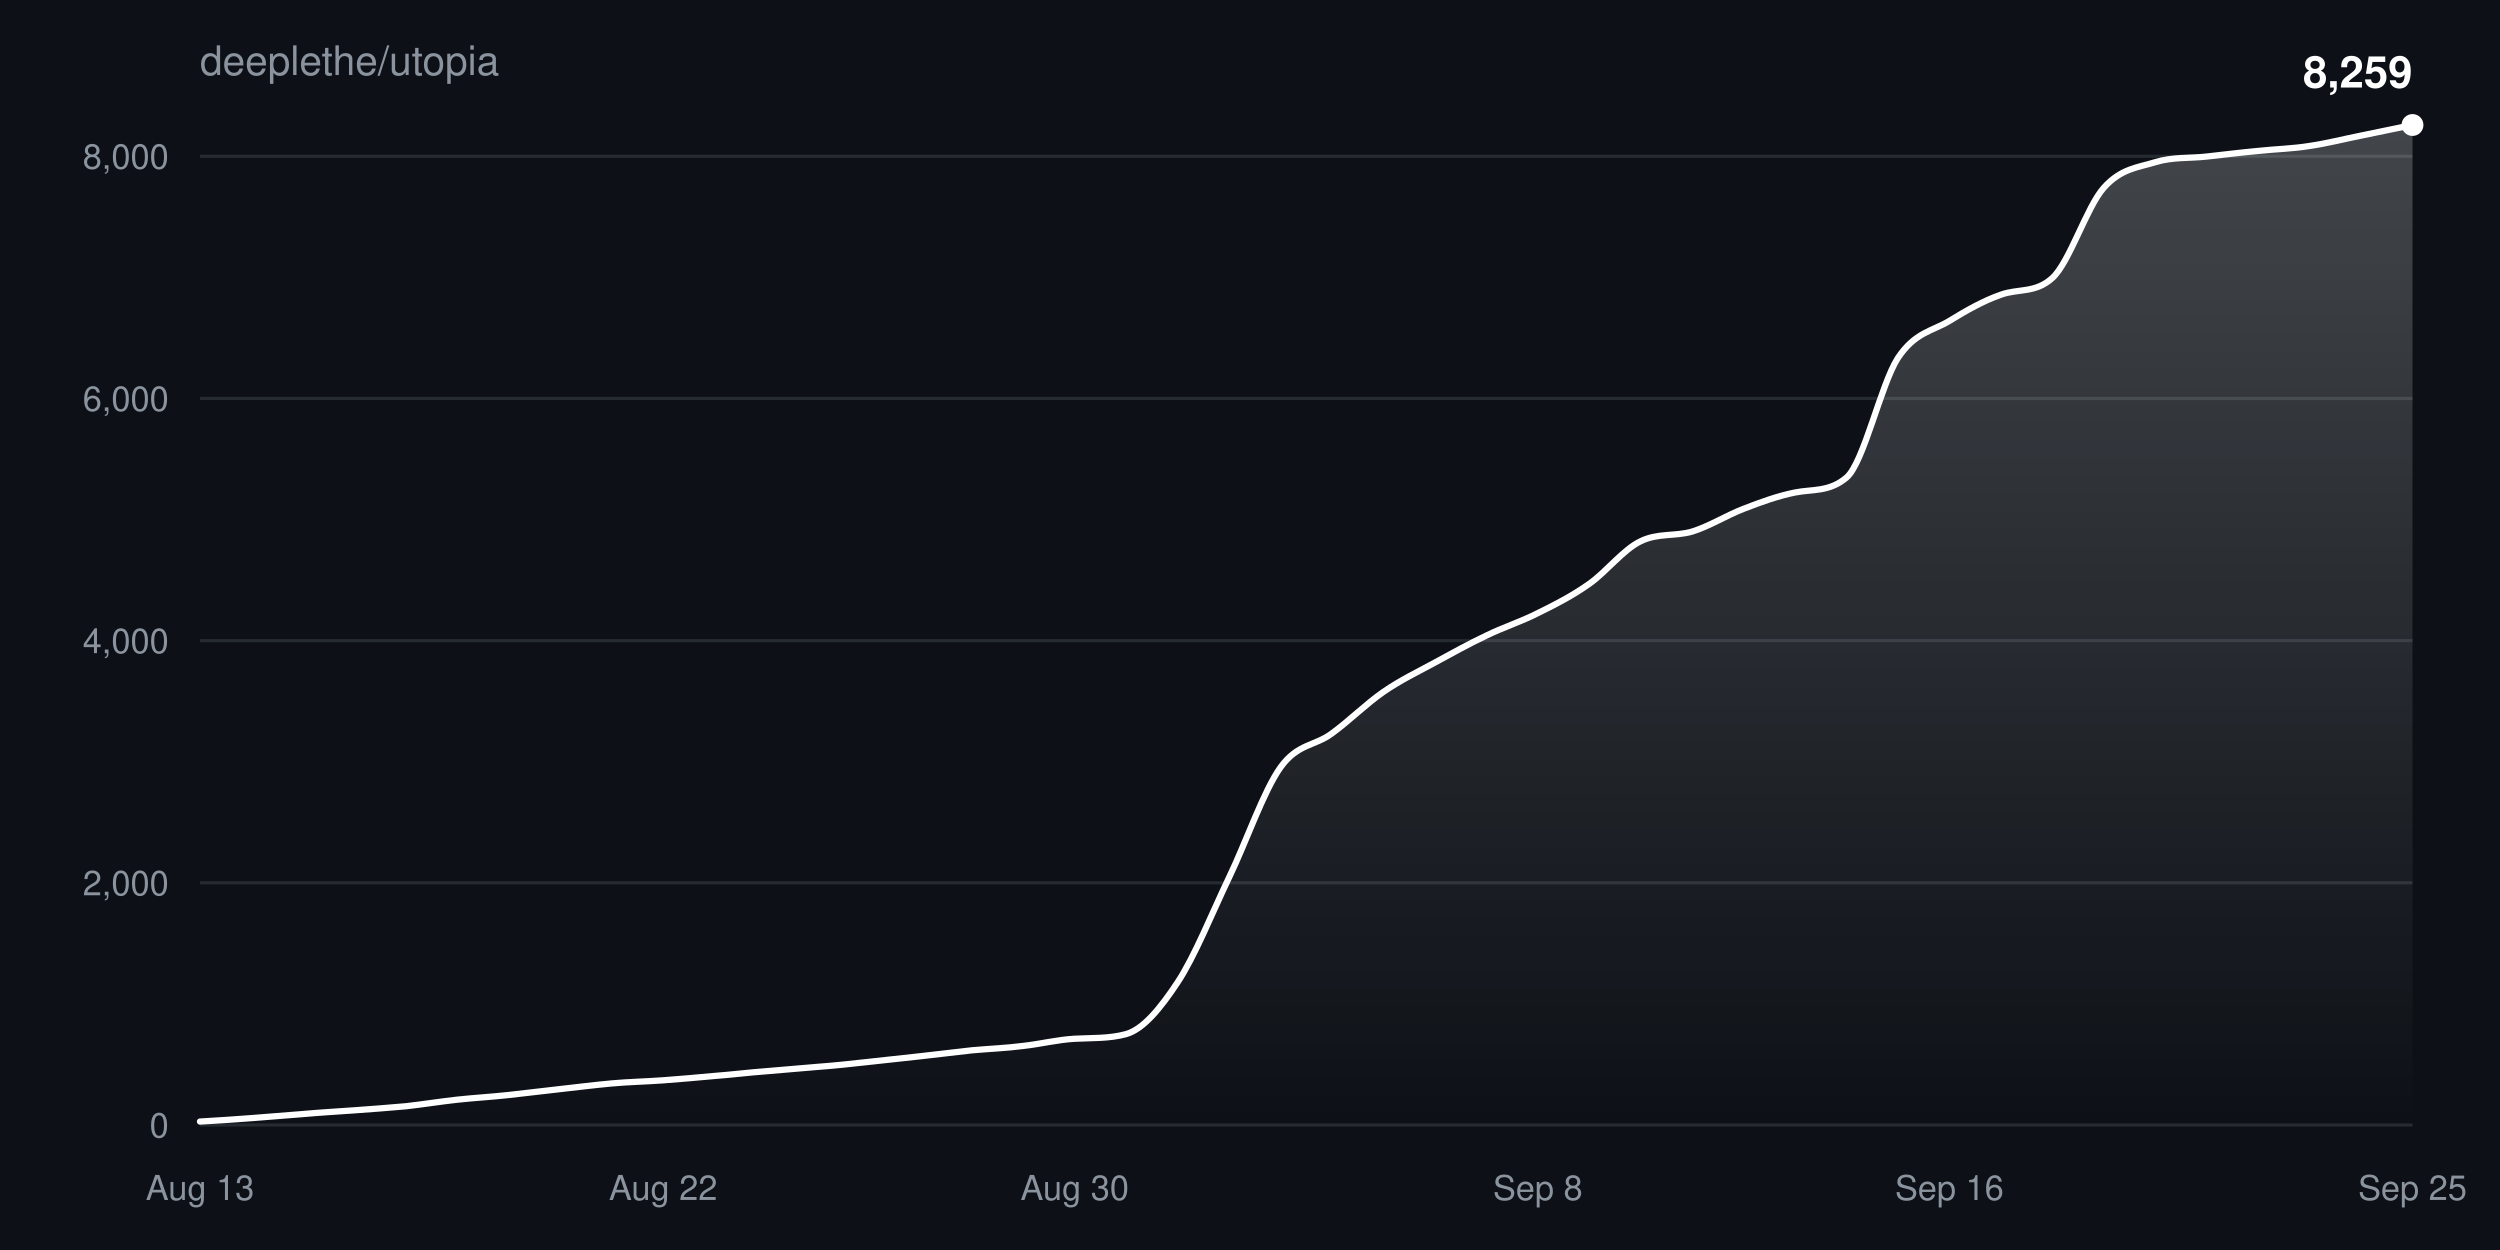
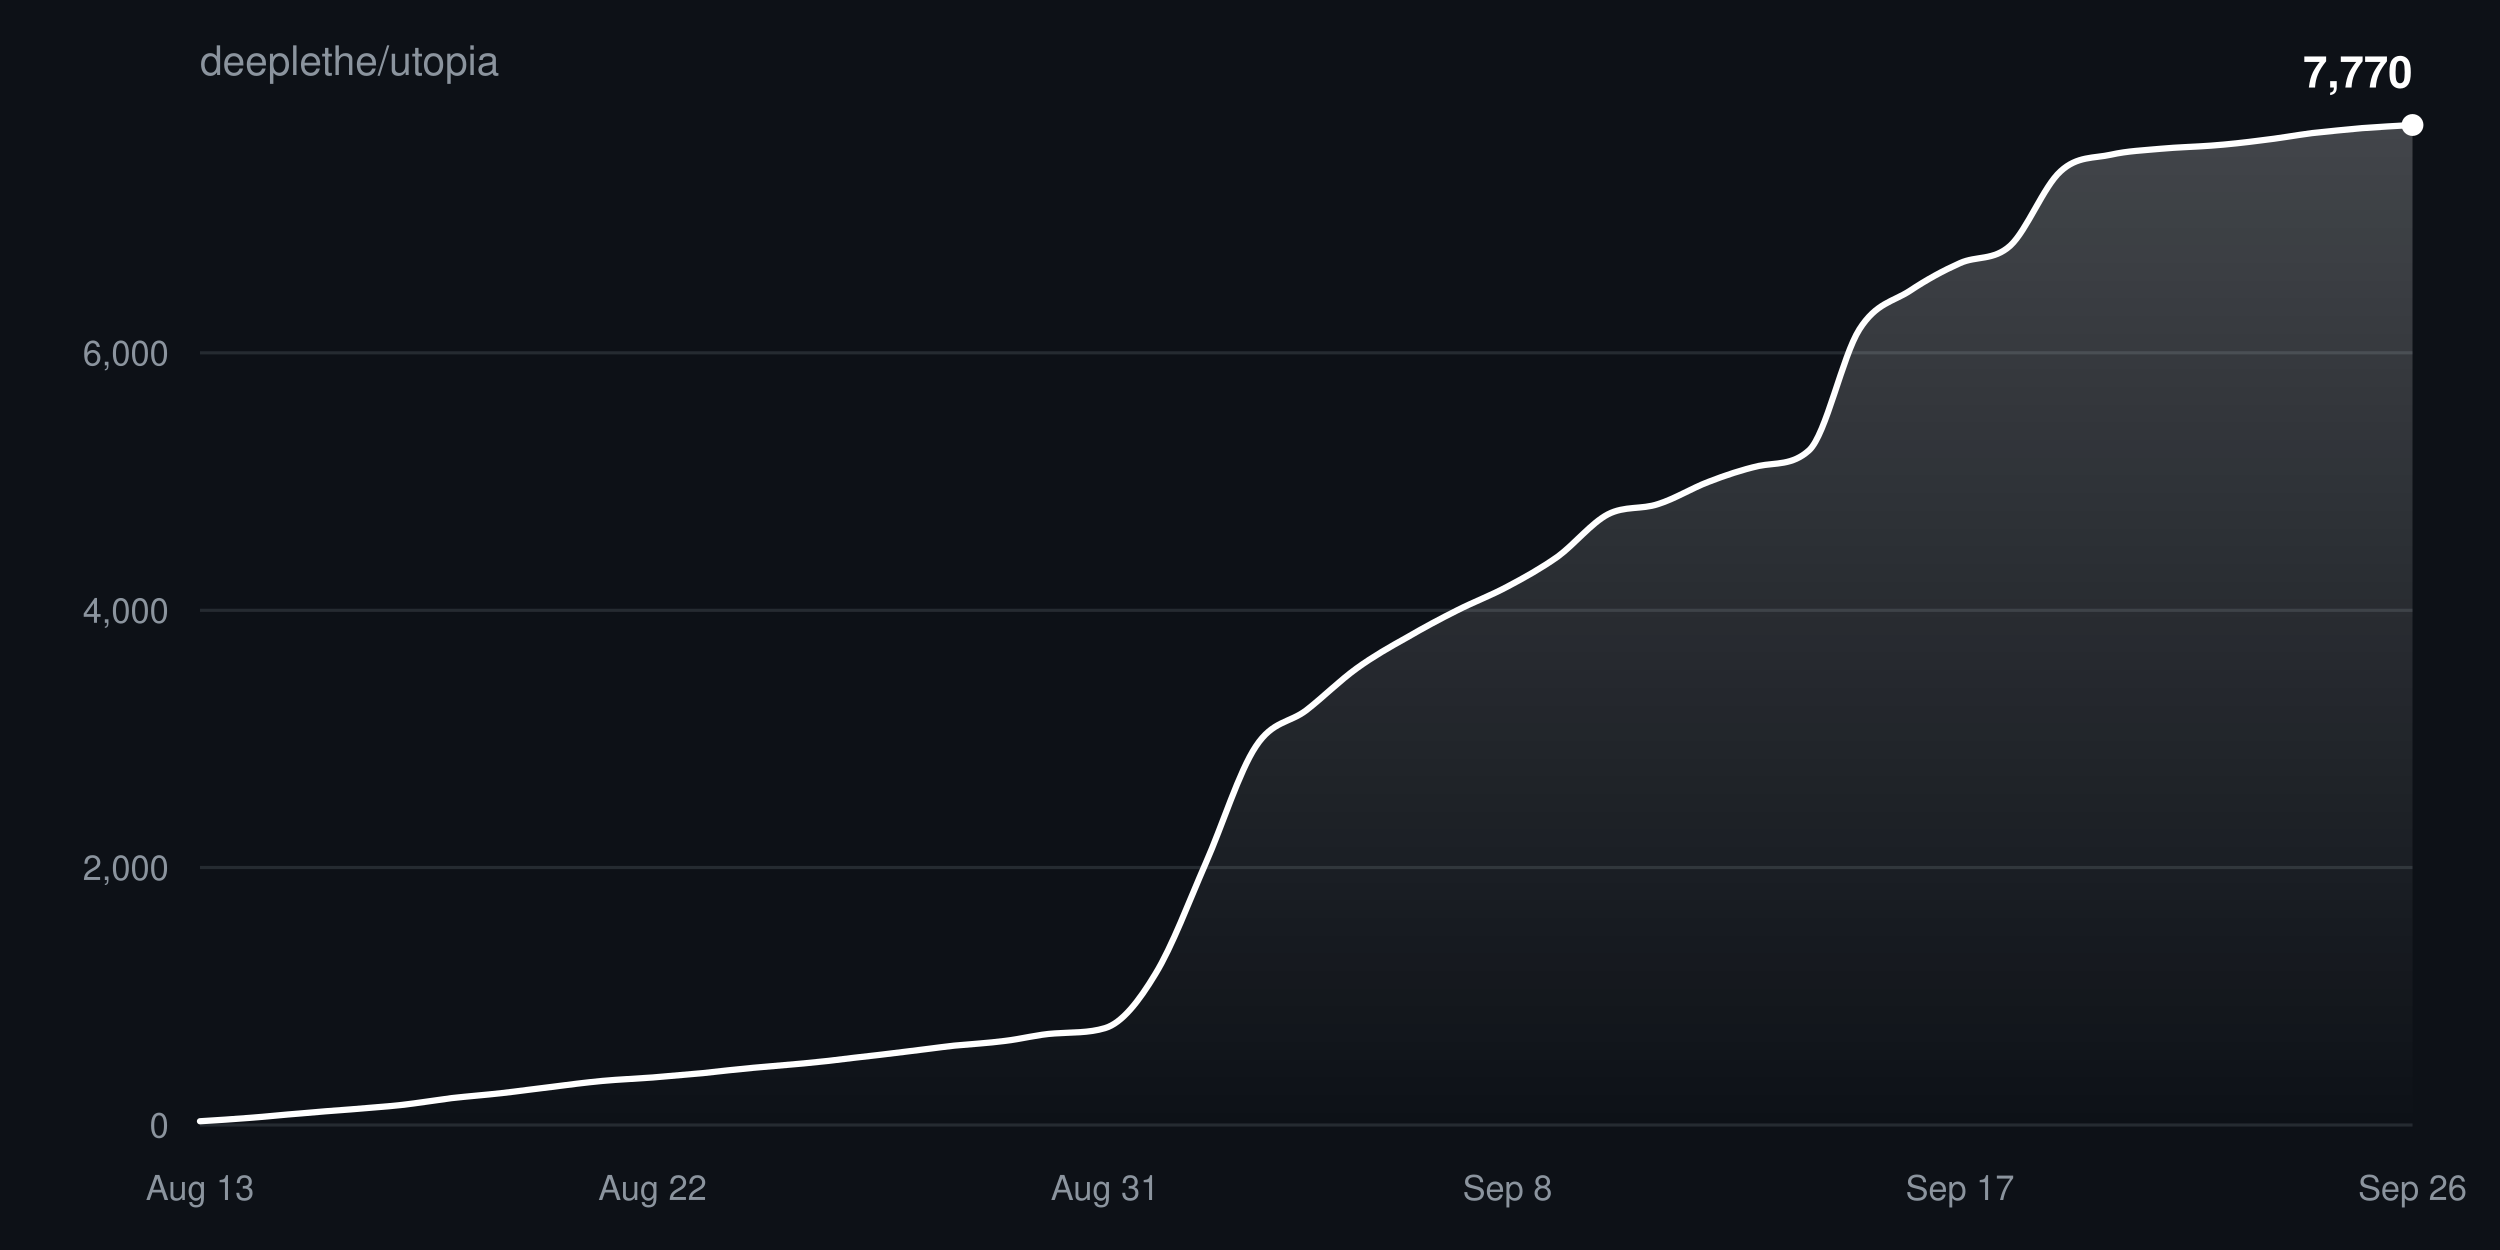
<svg xmlns="http://www.w3.org/2000/svg" width="800" height="400" viewBox="0 0 800 400" font-family="-apple-system,BlinkMacSystemFont,Segoe UI,Helvetica,Arial,sans-serif">
  <defs>
    <linearGradient id="fill" x1="0" y1="0" x2="0" y2="1">
      <stop offset="0%" stop-color="#ffffff" stop-opacity="0.22" />
      <stop offset="100%" stop-color="#ffffff" stop-opacity="0" />
    </linearGradient>
  </defs>
  <rect width="100%" height="100%" fill="#0d1117" />
  <text x="64" y="24" fill="#8b949e" font-size="13">deeplethe/utopia</text>
  <g>
    <line x1="64" y1="360.0" x2="772" y2="360.0" stroke="#8b949e33" />
    <text x="54" y="364.0" fill="#8b949e" font-size="11" text-anchor="end">0</text>
  </g>
  <g>
-     <line x1="64" y1="282.5" x2="772" y2="282.5" stroke="#8b949e33" />
-     <text x="54" y="286.5" fill="#8b949e" font-size="11" text-anchor="end">2,000</text>
+     <line x1="64" y1="277.6" x2="772" y2="277.6" stroke="#8b949e33" />
+     <text x="54" y="281.6" fill="#8b949e" font-size="11" text-anchor="end">2,000</text>
  </g>
  <g>
-     <line x1="64" y1="205.0" x2="772" y2="205.0" stroke="#8b949e33" />
-     <text x="54" y="209.0" fill="#8b949e" font-size="11" text-anchor="end">4,000</text>
+     <line x1="64" y1="195.3" x2="772" y2="195.3" stroke="#8b949e33" />
+     <text x="54" y="199.3" fill="#8b949e" font-size="11" text-anchor="end">4,000</text>
  </g>
  <g>
-     <line x1="64" y1="127.5" x2="772" y2="127.5" stroke="#8b949e33" />
-     <text x="54" y="131.5" fill="#8b949e" font-size="11" text-anchor="end">6,000</text>
-   </g>
-   <g>
-     <line x1="64" y1="50.0" x2="772" y2="50.0" stroke="#8b949e33" />
-     <text x="54" y="54.0" fill="#8b949e" font-size="11" text-anchor="end">8,000</text>
+     <line x1="64" y1="112.9" x2="772" y2="112.9" stroke="#8b949e33" />
+     <text x="54" y="116.9" fill="#8b949e" font-size="11" text-anchor="end">6,000</text>
  </g>
  <text x="64.0" y="384" fill="#8b949e" font-size="11" text-anchor="middle">Aug 13</text>
-   <text x="212.2" y="384" fill="#8b949e" font-size="11" text-anchor="middle">Aug 22</text>
-   <text x="343.9" y="384" fill="#8b949e" font-size="11" text-anchor="middle">Aug 30</text>
-   <text x="492.1" y="384" fill="#8b949e" font-size="11" text-anchor="middle">Sep 8</text>
-   <text x="623.8" y="384" fill="#8b949e" font-size="11" text-anchor="middle">Sep 16</text>
-   <text x="772.0" y="384" fill="#8b949e" font-size="11" text-anchor="middle">Sep 25</text>
-   <path d="M64.0,358.9C69.5,358.6 75.0,358.2 80.5,357.8C86.0,357.4 91.4,356.9 96.9,356.5C102.4,356.0 107.9,355.7 113.4,355.3C118.9,354.9 124.4,354.5 129.9,354.0C135.3,353.4 140.8,352.5 146.3,351.9C151.8,351.3 157.3,351.0 162.8,350.4C168.3,349.8 173.8,349.1 179.3,348.5C184.7,347.9 190.2,347.2 195.7,346.7C201.2,346.2 206.7,346.1 212.2,345.7C217.7,345.3 223.2,344.8 228.7,344.3C234.1,343.9 239.6,343.2 245.1,342.8C250.6,342.3 256.1,341.9 261.6,341.4C267.1,341.0 272.6,340.4 278.0,339.8C283.5,339.2 289.0,338.6 294.5,338.0C300.0,337.4 305.5,336.7 311.0,336.1C316.5,335.6 322.0,335.4 327.4,334.7C332.9,334.1 338.4,332.7 343.9,332.4C349.4,332.1 354.9,332.4 360.4,330.9C365.9,329.3 371.3,322.7 376.8,314.4C382.3,306.1 387.8,292.3 393.3,280.8C398.8,269.4 404.3,253.2 409.8,245.5C415.3,237.9 420.7,238.8 426.2,234.7C431.7,230.7 437.2,225.2 442.7,221.4C448.2,217.6 453.7,215.0 459.2,212.0C464.7,209.0 470.1,206.0 475.6,203.4C481.1,200.7 486.6,199.0 492.1,196.2C497.6,193.5 503.1,190.7 508.6,186.8C514.0,183.0 519.5,175.8 525.0,173.2C530.5,170.5 536.0,171.7 541.5,170.1C547.0,168.4 552.5,164.9 558.0,162.8C563.4,160.7 568.9,158.7 574.4,157.6C579.9,156.5 585.4,157.5 590.9,152.8C596.4,148.1 601.9,123.0 607.3,114.6C612.8,106.3 618.3,106.0 623.8,102.7C629.3,99.3 634.8,96.2 640.3,94.3C645.8,92.3 651.3,93.9 656.7,89.0C662.2,84.1 667.7,66.3 673.2,60.1C678.7,53.9 684.2,53.6 689.7,51.9C695.2,50.2 700.7,50.7 706.1,50.1C711.6,49.5 717.1,48.8 722.6,48.3C728.1,47.7 733.6,47.6 739.1,46.7C744.6,45.9 750.0,44.5 755.5,43.4C761.0,42.3 766.5,41.1 772.0,40.0L772.0,360.0L64.0,360.0Z" fill="url(#fill)" />
-   <path d="M64.0,358.9C69.5,358.6 75.0,358.2 80.5,357.8C86.0,357.4 91.4,356.9 96.9,356.5C102.4,356.0 107.9,355.7 113.4,355.3C118.9,354.9 124.4,354.5 129.9,354.0C135.3,353.4 140.8,352.5 146.3,351.9C151.8,351.3 157.3,351.0 162.8,350.4C168.3,349.8 173.8,349.1 179.3,348.5C184.7,347.9 190.2,347.2 195.7,346.7C201.2,346.2 206.7,346.1 212.2,345.7C217.7,345.3 223.2,344.8 228.7,344.3C234.1,343.9 239.6,343.2 245.1,342.8C250.6,342.3 256.1,341.9 261.6,341.4C267.1,341.0 272.6,340.4 278.0,339.8C283.5,339.2 289.0,338.6 294.5,338.0C300.0,337.4 305.5,336.7 311.0,336.1C316.5,335.6 322.0,335.4 327.4,334.7C332.9,334.1 338.4,332.7 343.9,332.4C349.4,332.1 354.9,332.4 360.4,330.9C365.9,329.3 371.3,322.7 376.8,314.4C382.3,306.1 387.8,292.3 393.3,280.8C398.8,269.4 404.3,253.2 409.8,245.5C415.3,237.9 420.7,238.8 426.2,234.7C431.7,230.7 437.2,225.2 442.7,221.4C448.2,217.6 453.7,215.0 459.2,212.0C464.7,209.0 470.1,206.0 475.6,203.4C481.1,200.7 486.6,199.0 492.1,196.2C497.6,193.5 503.1,190.7 508.6,186.8C514.0,183.0 519.5,175.8 525.0,173.2C530.5,170.5 536.0,171.7 541.5,170.1C547.0,168.4 552.5,164.9 558.0,162.8C563.4,160.7 568.9,158.7 574.4,157.6C579.9,156.5 585.4,157.5 590.9,152.8C596.4,148.1 601.9,123.0 607.3,114.6C612.8,106.3 618.3,106.0 623.8,102.7C629.3,99.3 634.8,96.2 640.3,94.3C645.8,92.3 651.3,93.9 656.7,89.0C662.2,84.1 667.7,66.3 673.2,60.1C678.7,53.9 684.2,53.6 689.7,51.9C695.2,50.2 700.7,50.7 706.1,50.1C711.6,49.5 717.1,48.8 722.6,48.3C728.1,47.7 733.6,47.6 739.1,46.7C744.6,45.9 750.0,44.5 755.5,43.4C761.0,42.3 766.5,41.1 772.0,40.0" fill="none" stroke="#ffffff" stroke-width="2" stroke-linejoin="round" stroke-linecap="round" />
+   <text x="208.8" y="384" fill="#8b949e" font-size="11" text-anchor="middle">Aug 22</text>
+   <text x="353.6" y="384" fill="#8b949e" font-size="11" text-anchor="middle">Aug 31</text>
+   <text x="482.4" y="384" fill="#8b949e" font-size="11" text-anchor="middle">Sep 8</text>
+   <text x="627.2" y="384" fill="#8b949e" font-size="11" text-anchor="middle">Sep 17</text>
+   <text x="772.0" y="384" fill="#8b949e" font-size="11" text-anchor="middle">Sep 26</text>
+   <path d="M64.0,358.8C69.4,358.5 74.7,358.1 80.1,357.7C85.5,357.3 90.8,356.7 96.2,356.3C101.5,355.8 106.9,355.4 112.3,355.0C117.6,354.5 123.0,354.2 128.4,353.6C133.7,353.0 139.1,352.1 144.5,351.4C149.8,350.8 155.2,350.4 160.5,349.8C165.9,349.2 171.3,348.4 176.6,347.8C182.0,347.1 187.4,346.4 192.7,345.9C198.1,345.4 203.5,345.2 208.8,344.8C214.2,344.3 219.5,343.9 224.9,343.4C230.3,342.8 235.6,342.2 241.0,341.7C246.4,341.2 251.7,340.8 257.1,340.3C262.5,339.8 267.8,339.2 273.2,338.5C278.5,337.9 283.9,337.3 289.3,336.6C294.6,336.0 300.0,335.2 305.4,334.6C310.7,334.1 316.1,333.8 321.5,333.1C326.8,332.5 332.2,331.0 337.5,330.7C342.9,330.3 348.3,330.6 353.6,329.0C359.0,327.4 364.4,320.5 369.7,311.7C375.1,302.9 380.5,288.4 385.8,276.3C391.2,264.1 396.5,246.9 401.9,238.8C407.3,230.6 412.6,231.4 418.0,227.3C423.4,223.1 428.7,217.8 434.1,213.9C439.5,210.0 444.8,207.0 450.2,204.0C455.5,200.9 460.9,198.0 466.3,195.3C471.6,192.6 477.0,190.6 482.4,187.7C487.7,184.9 493.1,181.9 498.5,178.1C503.8,174.2 509.2,167.4 514.5,164.6C519.9,161.8 525.3,163.1 530.6,161.3C536.0,159.6 541.4,156.2 546.7,154.2C552.1,152.1 557.5,150.3 562.8,149.1C568.2,148.0 573.5,149.0 578.9,144.1C584.3,139.2 589.6,113.9 595.0,105.4C600.4,96.9 605.7,96.6 611.1,93.1C616.5,89.5 621.8,86.6 627.2,84.2C632.5,81.8 637.9,83.5 643.3,78.6C648.6,73.7 654.0,59.6 659.4,54.8C664.7,49.9 670.1,50.7 675.5,49.5C680.8,48.3 686.2,48.1 691.5,47.6C696.9,47.1 702.3,47.0 707.6,46.6C713.0,46.2 718.4,45.6 723.7,44.9C729.1,44.3 734.5,43.3 739.8,42.6C745.2,42.0 750.5,41.5 755.9,41.0C761.3,40.6 766.6,40.3 772.0,40.0L772.0,360.0L64.0,360.0Z" fill="url(#fill)" />
+   <path d="M64.0,358.8C69.4,358.5 74.7,358.1 80.1,357.7C85.5,357.3 90.8,356.7 96.2,356.3C101.5,355.8 106.9,355.4 112.3,355.0C117.6,354.5 123.0,354.2 128.4,353.6C133.7,353.0 139.1,352.1 144.5,351.4C149.8,350.8 155.2,350.4 160.5,349.8C165.9,349.2 171.3,348.4 176.6,347.8C182.0,347.1 187.4,346.4 192.7,345.9C198.1,345.4 203.5,345.2 208.8,344.8C214.2,344.3 219.5,343.9 224.9,343.4C230.3,342.8 235.6,342.2 241.0,341.7C246.4,341.2 251.7,340.8 257.1,340.3C262.5,339.8 267.8,339.2 273.2,338.5C278.5,337.9 283.9,337.3 289.3,336.6C294.6,336.0 300.0,335.2 305.4,334.6C310.7,334.1 316.1,333.8 321.5,333.1C326.8,332.5 332.2,331.0 337.5,330.7C342.9,330.3 348.3,330.6 353.6,329.0C359.0,327.4 364.4,320.5 369.7,311.7C375.1,302.9 380.5,288.4 385.8,276.3C391.2,264.1 396.5,246.9 401.9,238.8C407.3,230.6 412.6,231.4 418.0,227.3C423.4,223.1 428.7,217.8 434.1,213.9C439.5,210.0 444.8,207.0 450.2,204.0C455.5,200.9 460.9,198.0 466.3,195.3C471.6,192.6 477.0,190.6 482.4,187.7C487.7,184.9 493.1,181.9 498.5,178.1C503.8,174.2 509.2,167.4 514.5,164.6C519.9,161.8 525.3,163.1 530.6,161.3C536.0,159.6 541.4,156.2 546.7,154.2C552.1,152.1 557.5,150.3 562.8,149.1C568.2,148.0 573.5,149.0 578.9,144.1C584.3,139.2 589.6,113.9 595.0,105.4C600.4,96.9 605.7,96.6 611.1,93.1C616.5,89.5 621.8,86.6 627.2,84.2C632.5,81.8 637.9,83.5 643.3,78.6C648.6,73.7 654.0,59.6 659.4,54.8C664.7,49.9 670.1,50.7 675.5,49.5C680.8,48.3 686.2,48.1 691.5,47.6C696.9,47.1 702.3,47.0 707.6,46.6C713.0,46.2 718.4,45.6 723.7,44.9C729.1,44.3 734.5,43.3 739.8,42.6C745.2,42.0 750.5,41.5 755.9,41.0C761.3,40.6 766.6,40.3 772.0,40.0" fill="none" stroke="#ffffff" stroke-width="2" stroke-linejoin="round" stroke-linecap="round" />
  <circle cx="772.0" cy="40.0" r="3.5" fill="#ffffff" />
-   <text x="772.0" y="28.0" fill="#ffffff" font-size="14" font-weight="600" text-anchor="end">8,259</text>
+   <text x="772.0" y="28.0" fill="#ffffff" font-size="14" font-weight="600" text-anchor="end">7,770</text>
</svg>
